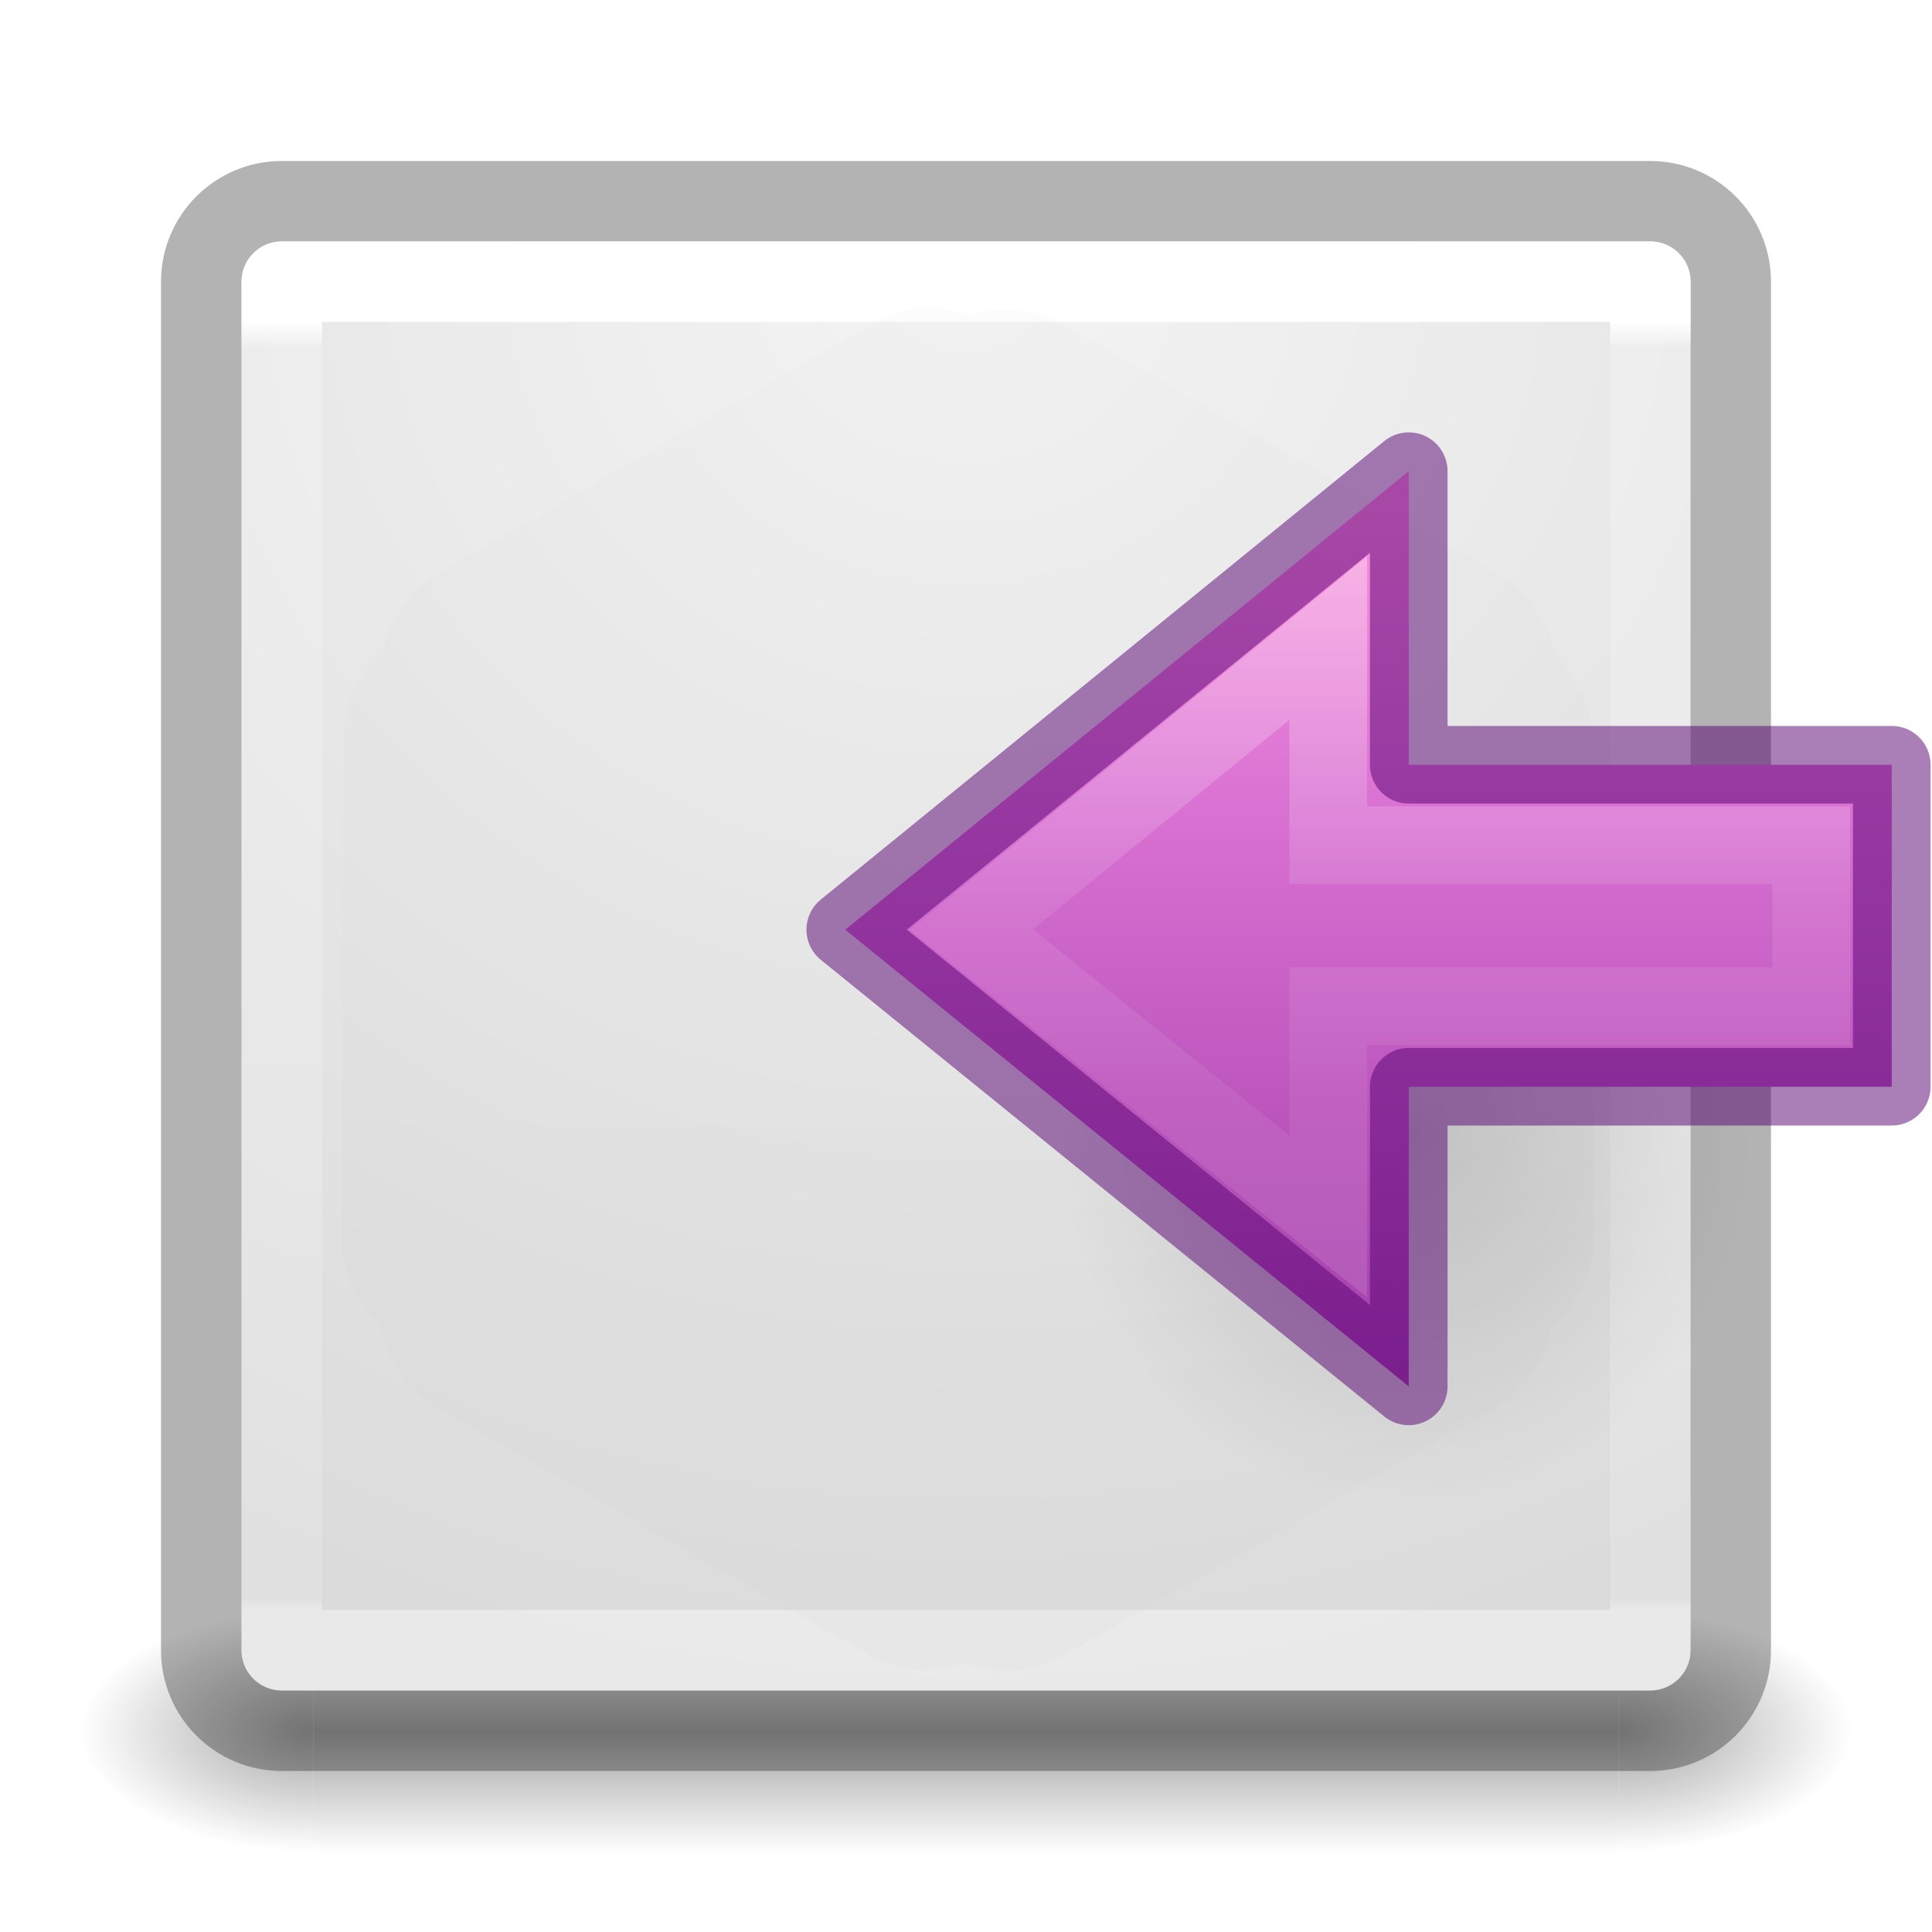
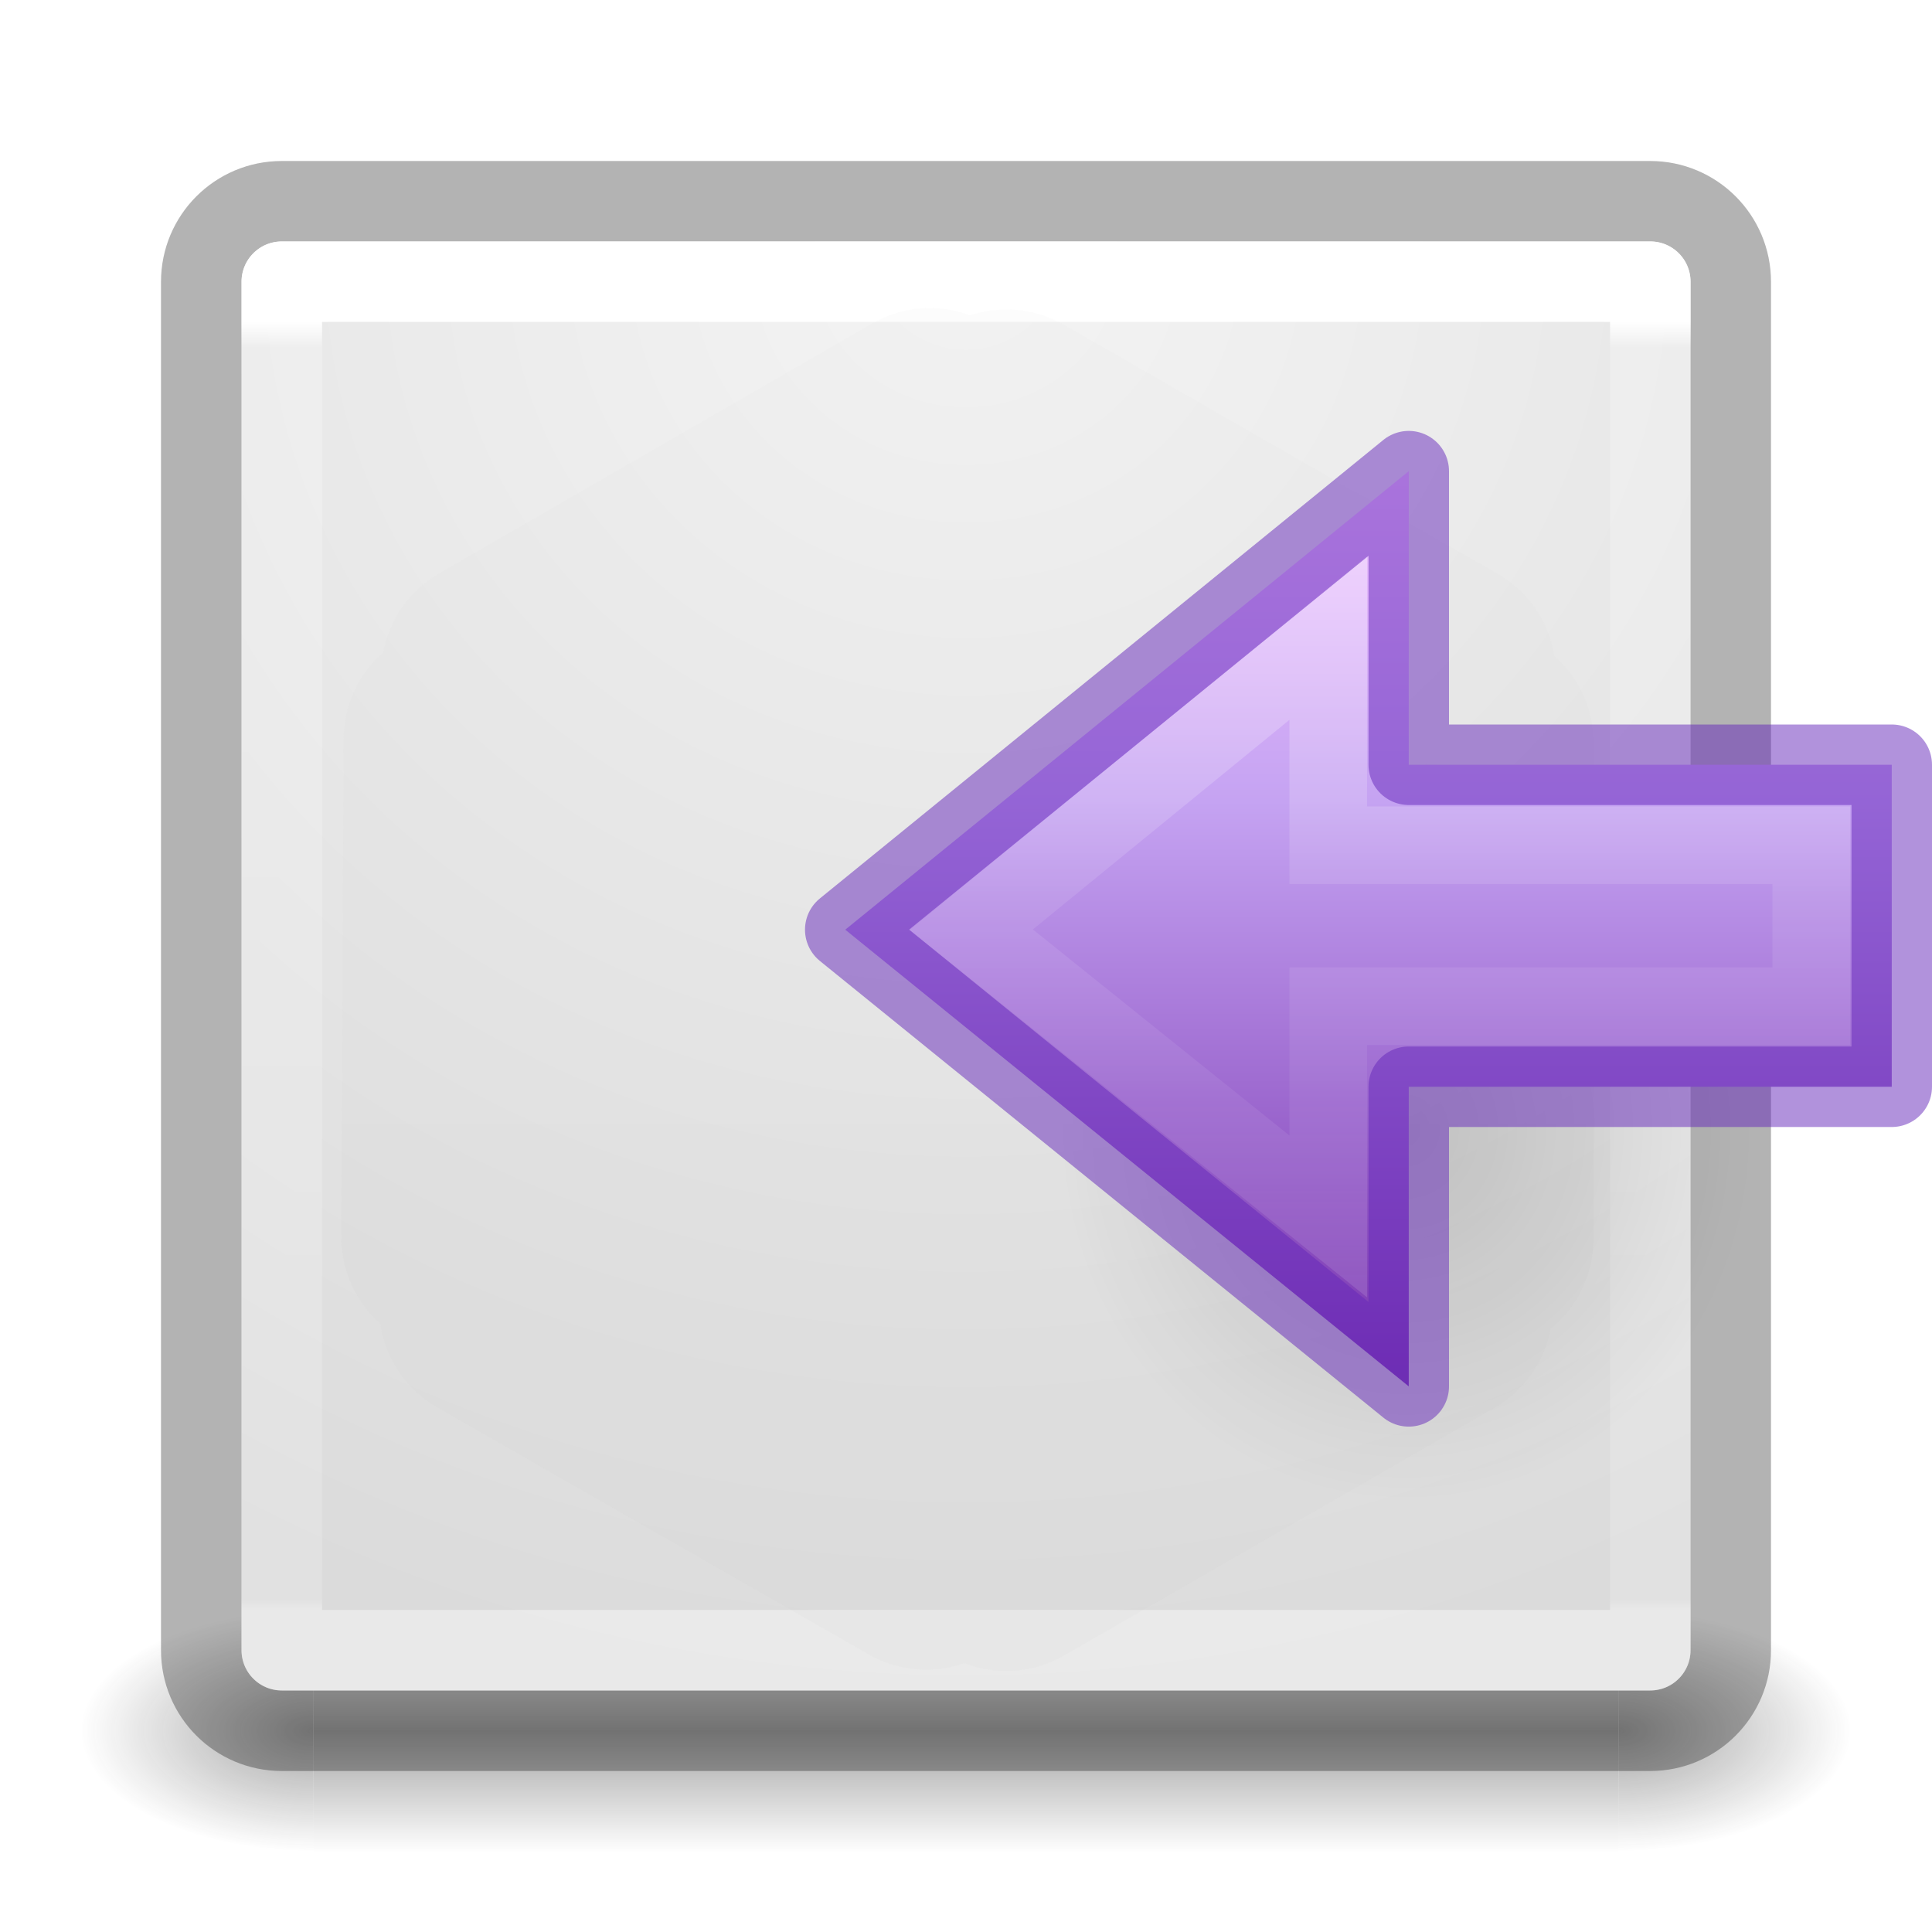
<svg xmlns="http://www.w3.org/2000/svg" xmlns:xlink="http://www.w3.org/1999/xlink" version="1.1" width="24" height="24" id="svg3440">
  <defs id="defs3442">
-     <linearGradient x1="40.958" y1="46.971" x2="18.681" y2="46.971" id="linearGradient3260" xlink:href="#linearGradient4297" gradientUnits="userSpaceOnUse" gradientTransform="matrix(0,-0.5372019,-0.5768172,0,49.99719,19.86562)" />
+     <linearGradient x1="40.958" y1="46.971" x2="18.681" y2="46.971" id="linearGradient3260" xlink:href="#linearGradient4297" gradientUnits="userSpaceOnUse" gradientTransform="matrix(0,-0.5372019,-0.5768172,0,49.99719,27.86562)" />
    <linearGradient id="linearGradient4297">
      <stop id="stop4299" style="stop-color:#ffffff;stop-opacity:1" offset="0" />
      <stop id="stop4301" style="stop-color:#ffffff;stop-opacity:0.235" offset="0.45" />
      <stop id="stop4303" style="stop-color:#ffffff;stop-opacity:0.157" offset="0.65" />
      <stop id="stop4305" style="stop-color:#ffffff;stop-opacity:0.392" offset="1" />
    </linearGradient>
-     <linearGradient x1="23.732" y1="5.394" x2="23.732" y2="40.784" id="linearGradient3270-1" xlink:href="#linearGradient3671-580-6-3" gradientUnits="userSpaceOnUse" gradientTransform="matrix(-0.4766877,0,0,0.4438235,28.94314,-4.558531)" />
-     <linearGradient id="linearGradient3671-580-6-3">
-       <stop id="stop4088-6-2" style="stop-color:#fc93dc;stop-opacity:1" offset="0" />
-       <stop id="stop4090-4-9" style="stop-color:#da72d3;stop-opacity:1" offset="0.262" />
-       <stop id="stop4092-6-6" style="stop-color:#a33fab;stop-opacity:1" offset="0.705" />
-       <stop id="stop4094-2-7" style="stop-color:#502b58;stop-opacity:1" offset="1" />
-     </linearGradient>
-     <radialGradient cx="24.837" cy="36.421" r="15.645" fx="24.837" fy="36.421" id="radialGradient3232" xlink:href="#linearGradient8662-8" gradientUnits="userSpaceOnUse" gradientTransform="matrix(-0.2759814,0,0,-0.2958315,24.3238,16.81921)" />
+     <linearGradient x1="23.732" y1="5.394" x2="23.732" y2="40.784" id="linearGradient3270-1" xlink:href="#linearGradient4330" gradientUnits="userSpaceOnUse" gradientTransform="matrix(-0.4766877,0,0,0.4438235,28.94314,3.441469)" />
+     <radialGradient cx="24.837" cy="36.421" r="15.645" fx="24.837" fy="36.421" id="radialGradient3232" xlink:href="#linearGradient8662-8" gradientUnits="userSpaceOnUse" gradientTransform="matrix(-0.2759814,0,0,-0.2958315,24.3238,24.81921)" />
    <linearGradient id="linearGradient8662-8">
      <stop id="stop8664-1" style="stop-color:#000000;stop-opacity:1" offset="0" />
      <stop id="stop8666-5" style="stop-color:#000000;stop-opacity:0" offset="1" />
    </linearGradient>
-     <linearGradient x1="20" y1="43" x2="20" y2="3" id="linearGradient3235" xlink:href="#linearGradient3104-5" gradientUnits="userSpaceOnUse" gradientTransform="matrix(0.4880685,0,0,0.4871797,0.303692,-8.163629)" />
+     <linearGradient x1="20" y1="43" x2="20" y2="3" id="linearGradient3235" xlink:href="#linearGradient3104-5" gradientUnits="userSpaceOnUse" gradientTransform="matrix(0.4880685,0,0,0.4871797,0.303692,-0.163629)" />
    <linearGradient id="linearGradient3104-5">
      <stop id="stop3106-9" style="stop-color:#aaaaaa;stop-opacity:1" offset="0" />
      <stop id="stop3108-8" style="stop-color:#c8c8c8;stop-opacity:1" offset="1" />
    </linearGradient>
-     <linearGradient x1="24" y1="6.584" x2="24" y2="41.416" id="linearGradient3238" xlink:href="#linearGradient4094" gradientUnits="userSpaceOnUse" gradientTransform="matrix(0.4594595,0,0,0.4594595,0.9742203,-7.028267)" />
+     <linearGradient x1="24" y1="6.584" x2="24" y2="41.416" id="linearGradient3238" xlink:href="#linearGradient4094" gradientUnits="userSpaceOnUse" gradientTransform="matrix(0.4594595,0,0,0.4594595,0.9742203,0.9717328)" />
    <linearGradient id="linearGradient4094">
      <stop id="stop4096" style="stop-color:#ffffff;stop-opacity:1" offset="0" />
      <stop id="stop4098" style="stop-color:#ffffff;stop-opacity:0.235" offset="0.02" />
      <stop id="stop4100" style="stop-color:#ffffff;stop-opacity:0.157" offset="0.991" />
      <stop id="stop4102" style="stop-color:#ffffff;stop-opacity:0.392" offset="1" />
    </linearGradient>
-     <radialGradient cx="7.496" cy="8.45" r="20" fx="7.496" fy="8.45" id="radialGradient3242" xlink:href="#linearGradient3600-7-9" gradientUnits="userSpaceOnUse" gradientTransform="matrix(0,0.8950525,-0.9468588,-2.4361953e-8,20.00079,-11.44017)" />
+     <radialGradient cx="7.496" cy="8.45" r="20" fx="7.496" fy="8.45" id="radialGradient3242" xlink:href="#linearGradient3600-7-9" gradientUnits="userSpaceOnUse" gradientTransform="matrix(0,0.8950525,-0.9468588,-2.4361953e-8,20.00079,-3.440166)" />
    <linearGradient id="linearGradient3600-7-9">
      <stop id="stop3602-4-6" style="stop-color:#f4f4f4;stop-opacity:1" offset="0" />
      <stop id="stop3604-5-4" style="stop-color:#dbdbdb;stop-opacity:1" offset="1" />
    </linearGradient>
    <radialGradient cx="4.993" cy="43.5" r="2.5" fx="4.993" fy="43.5" id="radialGradient3082-993" xlink:href="#linearGradient3688-166-749-49" gradientUnits="userSpaceOnUse" gradientTransform="matrix(2.003784,0,0,1.4,27.98813,-17.4)" />
    <linearGradient id="linearGradient3688-166-749-49">
      <stop id="stop3079" style="stop-color:#181818;stop-opacity:1" offset="0" />
      <stop id="stop3081" style="stop-color:#181818;stop-opacity:0" offset="1" />
    </linearGradient>
    <radialGradient cx="4.993" cy="43.5" r="2.5" fx="4.993" fy="43.5" id="radialGradient3084-992" xlink:href="#linearGradient3688-464-309-276" gradientUnits="userSpaceOnUse" gradientTransform="matrix(2.003784,0,0,1.4,-20.01187,-104.4)" />
    <linearGradient id="linearGradient3688-464-309-276">
      <stop id="stop3085" style="stop-color:#181818;stop-opacity:1" offset="0" />
      <stop id="stop3087" style="stop-color:#181818;stop-opacity:0" offset="1" />
    </linearGradient>
    <linearGradient x1="25.058" y1="47.028" x2="25.058" y2="39.999" id="linearGradient3086-631" xlink:href="#linearGradient3702-501-757-979" gradientUnits="userSpaceOnUse" />
    <linearGradient id="linearGradient3702-501-757-979">
      <stop id="stop3091" style="stop-color:#181818;stop-opacity:0" offset="0" />
      <stop id="stop3093" style="stop-color:#181818;stop-opacity:1" offset="0.5" />
      <stop id="stop3095" style="stop-color:#181818;stop-opacity:0" offset="1" />
    </linearGradient>
+     <linearGradient id="linearGradient4330">
+       <stop id="stop4332" style="stop-color:#f0c1ff;stop-opacity:1" offset="0" />
+       <stop id="stop4334" style="stop-color:#c5a3f2;stop-opacity:1" offset="0.262" />
+       <stop id="stop4336" style="stop-color:#7a36b1;stop-opacity:1" offset="0.705" />
+       <stop id="stop4338" style="stop-color:#4c2d81;stop-opacity:1" offset="1" />
+     </linearGradient>
  </defs>
-   <g id="layer1" transform="translate(0,8)">
-     <g transform="matrix(0.55,0,0,0.3333336,-1.200001,-0.66669)" id="g2036" style="display:inline">
-       <g transform="matrix(1.052632,0,0,1.285713,-1.263158,-13.42854)" id="g3712" style="opacity:0.4">
-         <rect width="5" height="7" x="38" y="40" id="rect2801" style="fill:url(#radialGradient3082-993);fill-opacity:1;stroke:none" />
-         <rect width="5" height="7" x="-10" y="-47" transform="scale(-1,-1)" id="rect3696" style="fill:url(#radialGradient3084-992);fill-opacity:1;stroke:none" />
-         <rect width="28" height="7" x="10" y="40" id="rect3700" style="fill:url(#linearGradient3086-631);fill-opacity:1;stroke:none" />
-       </g>
+   <g style="display:inline" id="g2036" transform="matrix(0.55,0,0,0.3333336,-1.200001,7.33331)">
+     <g style="opacity:0.4" id="g3712" transform="matrix(1.052632,0,0,1.285713,-1.263158,-13.42854)">
+       <rect style="fill:url(#radialGradient3082-993);fill-opacity:1;stroke:none" id="rect2801" y="40" x="38" height="7" width="5" />
+       <rect style="fill:url(#radialGradient3084-992);fill-opacity:1;stroke:none" id="rect3696" transform="scale(-1,-1)" y="-47" x="-10" height="7" width="5" />
+       <rect style="fill:url(#linearGradient3086-631);fill-opacity:1;stroke:none" id="rect3700" y="40" x="10" height="7" width="28" />
    </g>
-     <rect width="18" height="18" rx="0.5" ry="0.5" x="3" y="-5" id="rect5505-21-9-4-3" style="color:#000000;fill:url(#radialGradient3242);fill-opacity:1;fill-rule:nonzero;stroke:none;stroke-width:1;marker:none;visibility:visible;display:inline;overflow:visible;enable-background:accumulate" />
-     <rect width="19" height="19" rx="1" ry="1" x="2.5" y="-5.5" id="rect5505-21-9-4" style="opacity:0.3;color:#000000;fill:none;stroke:#000000;stroke-width:1;stroke-linecap:round;stroke-linejoin:round;stroke-miterlimit:4;stroke-opacity:1;stroke-dasharray:none;stroke-dashoffset:0;marker:none;visibility:visible;display:inline;overflow:visible;enable-background:accumulate" />
-     <rect width="17" height="17" x="3.501" y="-4.501" id="rect6741-9" style="fill:none;stroke:url(#linearGradient3238);stroke-width:1;stroke-linecap:round;stroke-linejoin:round;stroke-miterlimit:4;stroke-opacity:1;stroke-dasharray:none;stroke-dashoffset:0" />
-     <path d="m 11.514,-4.175 a 1.433,1.43 0 0 0 -0.686,0.198 l -5.384,3.106 a 1.433,1.43 0 0 0 -0.686,0.99 1.433,1.43 0 0 0 -0.015,0 A 1.433,1.43 0 0 0 4.269,1.184 L 4.239,7.38 a 1.433,1.43 0 0 0 0.488,1.066 1.433,1.43 0 0 0 0,0.015 1.433,1.43 0 0 0 0.702,1.02 l 5.369,3.075 a 1.433,1.43 0 0 0 1.174,0.107 1.433,1.43 0 0 0 0.015,0 1.433,1.43 0 0 0 1.22,-0.091 l 5.369,-3.091 a 1.433,1.43 0 0 0 0.686,-0.974 1.433,1.43 0 0 0 0.534,-1.096 l 0,-6.196 A 1.433,1.43 0 0 0 19.308,0.149 1.433,1.43 0 0 0 18.606,-0.871 l -5.384,-3.091 a 1.433,1.43 0 0 0 -1.174,-0.122 1.433,1.43 0 0 0 -0.534,-0.091 z" id="path4564-0" style="opacity:0.05;color:#000000;fill:url(#linearGradient3235);fill-opacity:1;fill-rule:nonzero;stroke:none;stroke-width:1;marker:none;visibility:visible;display:inline;overflow:visible;enable-background:accumulate" />
-     <path d="m 13.152,6.045 a 4.318,4.628 0 1 1 8.635,0 4.318,4.628 0 0 1 -8.635,0 z" id="path3501-4" style="opacity:0.141;fill:url(#radialGradient3232);fill-opacity:1;fill-rule:evenodd;stroke:none;stroke-width:1;marker:none;visibility:visible;display:inline;overflow:visible" />
-     <path d="m 17.5,9.222 -7,-5.673 7,-5.696 0,3.647 6,0 0,4 -6,0 z" id="path3288-2-2" style="color:#000000;fill:url(#linearGradient3270-1);fill-opacity:1;fill-rule:nonzero;stroke:none;stroke-width:0.964;marker:none;visibility:visible;display:block;overflow:visible;enable-background:accumulate" />
-     <path d="M 16.5,7.111 12.065,3.549 16.5,-0.074 16.5,2.5 l 6,0 0,2 -6,0 z" id="path3288-2-2-8" style="opacity:0.401;color:#000000;fill:none;stroke:url(#linearGradient3260);stroke-width:0.964;stroke-linecap:butt;stroke-linejoin:miter;stroke-miterlimit:7;stroke-opacity:1;stroke-dasharray:none;stroke-dashoffset:0;marker:none;visibility:visible;display:block;overflow:visible;enable-background:accumulate" />
-     <path d="m 17.5,9.222 -7,-5.673 7,-5.696 0,3.647 6,0 0,4 -6,0 z" id="path3288-2-2-80" style="opacity:0.5;color:#000000;fill:none;stroke:#560072;stroke-width:0.964;stroke-linecap:butt;stroke-linejoin:round;stroke-miterlimit:7;stroke-opacity:1;stroke-dasharray:none;stroke-dashoffset:0;marker:none;visibility:visible;display:block;overflow:visible;enable-background:accumulate" />
  </g>
+   <rect style="color:#000000;display:inline;overflow:visible;visibility:visible;fill:url(#radialGradient3242);fill-opacity:1;fill-rule:nonzero;stroke:none;stroke-width:1;marker:none;enable-background:accumulate" id="rect5505-21-9-4-3" y="3" x="3" ry="0.5" rx="0.5" height="18" width="18" />
+   <rect style="color:#000000;display:inline;overflow:visible;visibility:visible;opacity:0.3;fill:none;stroke:#000000;stroke-width:1;stroke-linecap:round;stroke-linejoin:round;stroke-miterlimit:4;stroke-dasharray:none;stroke-dashoffset:0;stroke-opacity:1;marker:none;enable-background:accumulate" id="rect5505-21-9-4" y="2.5" x="2.5" ry="1" rx="1" height="19" width="19" />
+   <rect style="fill:none;stroke:url(#linearGradient3238);stroke-width:1;stroke-linecap:round;stroke-linejoin:round;stroke-miterlimit:4;stroke-dasharray:none;stroke-dashoffset:0;stroke-opacity:1" id="rect6741-9" y="3.499" x="3.501" height="17" width="17" />
+   <path style="color:#000000;display:inline;overflow:visible;visibility:visible;opacity:0.05;fill:url(#linearGradient3235);fill-opacity:1;fill-rule:nonzero;stroke:none;stroke-width:1;marker:none;enable-background:accumulate" id="path4564-0" d="M 11.514,3.825 A 1.433,1.43 0 0 0 10.828,4.023 L 5.444,7.129 a 1.433,1.43 0 0 0 -0.686,0.99 1.433,1.43 0 0 0 -0.015,0 A 1.433,1.43 0 0 0 4.269,9.184 L 4.239,15.38 a 1.433,1.43 0 0 0 0.488,1.066 1.433,1.43 0 0 0 0,0.015 1.433,1.43 0 0 0 0.702,1.02 l 5.369,3.075 a 1.433,1.43 0 0 0 1.174,0.107 1.433,1.43 0 0 0 0.015,0 1.433,1.43 0 0 0 1.22,-0.091 l 5.369,-3.091 a 1.433,1.43 0 0 0 0.686,-0.974 1.433,1.43 0 0 0 0.534,-1.096 l 0,-6.196 A 1.433,1.43 0 0 0 19.308,8.149 1.433,1.43 0 0 0 18.606,7.129 L 13.222,4.038 A 1.433,1.43 0 0 0 12.048,3.917 1.433,1.43 0 0 0 11.514,3.825 Z" />
+   <path style="display:inline;overflow:visible;visibility:visible;opacity:0.141;fill:url(#radialGradient3232);fill-opacity:1;fill-rule:evenodd;stroke:none;stroke-width:1;marker:none" id="path3501-4" d="m 13.152,14.045 a 4.318,4.628 0 1 1 8.635,0 4.318,4.628 0 0 1 -8.635,0 z" />
+   <path style="color:#000000;display:block;overflow:visible;visibility:visible;fill:url(#linearGradient3270-1);fill-opacity:1.0;fill-rule:nonzero;stroke:none;stroke-width:0.964;marker:none;enable-background:accumulate" id="path3288-2-2" d="m 17.5,17.222 -7,-5.673 7,-5.696 0,3.647 6,0 0,4 -6,0 z" />
+   <path style="color:#000000;display:block;overflow:visible;visibility:visible;opacity:0.401;fill:none;stroke:url(#linearGradient3260);stroke-width:0.964;stroke-linecap:butt;stroke-linejoin:miter;stroke-miterlimit:7;stroke-dasharray:none;stroke-dashoffset:0;stroke-opacity:1;marker:none;enable-background:accumulate" id="path3288-2-2-8" d="M 16.5,15.111 12.065,11.549 16.5,7.926 16.5,10.5 l 6,0 0,2 -6,0 z" />
+   <path style="color:#000000;display:inline;overflow:visible;visibility:visible;opacity:0.5;fill:none;stroke:#6326b9;stroke-width:1;stroke-linecap:butt;stroke-linejoin:round;stroke-miterlimit:4;stroke-dasharray:none;stroke-dashoffset:0;stroke-opacity:1;marker:none;enable-background:accumulate;clip-rule:nonzero;isolation:auto;mix-blend-mode:normal;color-interpolation:sRGB;color-interpolation-filters:linearRGB;solid-color:#000000;solid-opacity:1;fill-opacity:1;fill-rule:nonzero;filter-blend-mode:normal;filter-gaussianBlur-deviation:0;color-rendering:auto;image-rendering:auto;shape-rendering:auto;text-rendering:auto" id="path3288-2-2-80" d="m 17.5,17.222 -7,-5.673 7,-5.696 0,3.647 6,0 0,4 -6,0 z" />
</svg>
